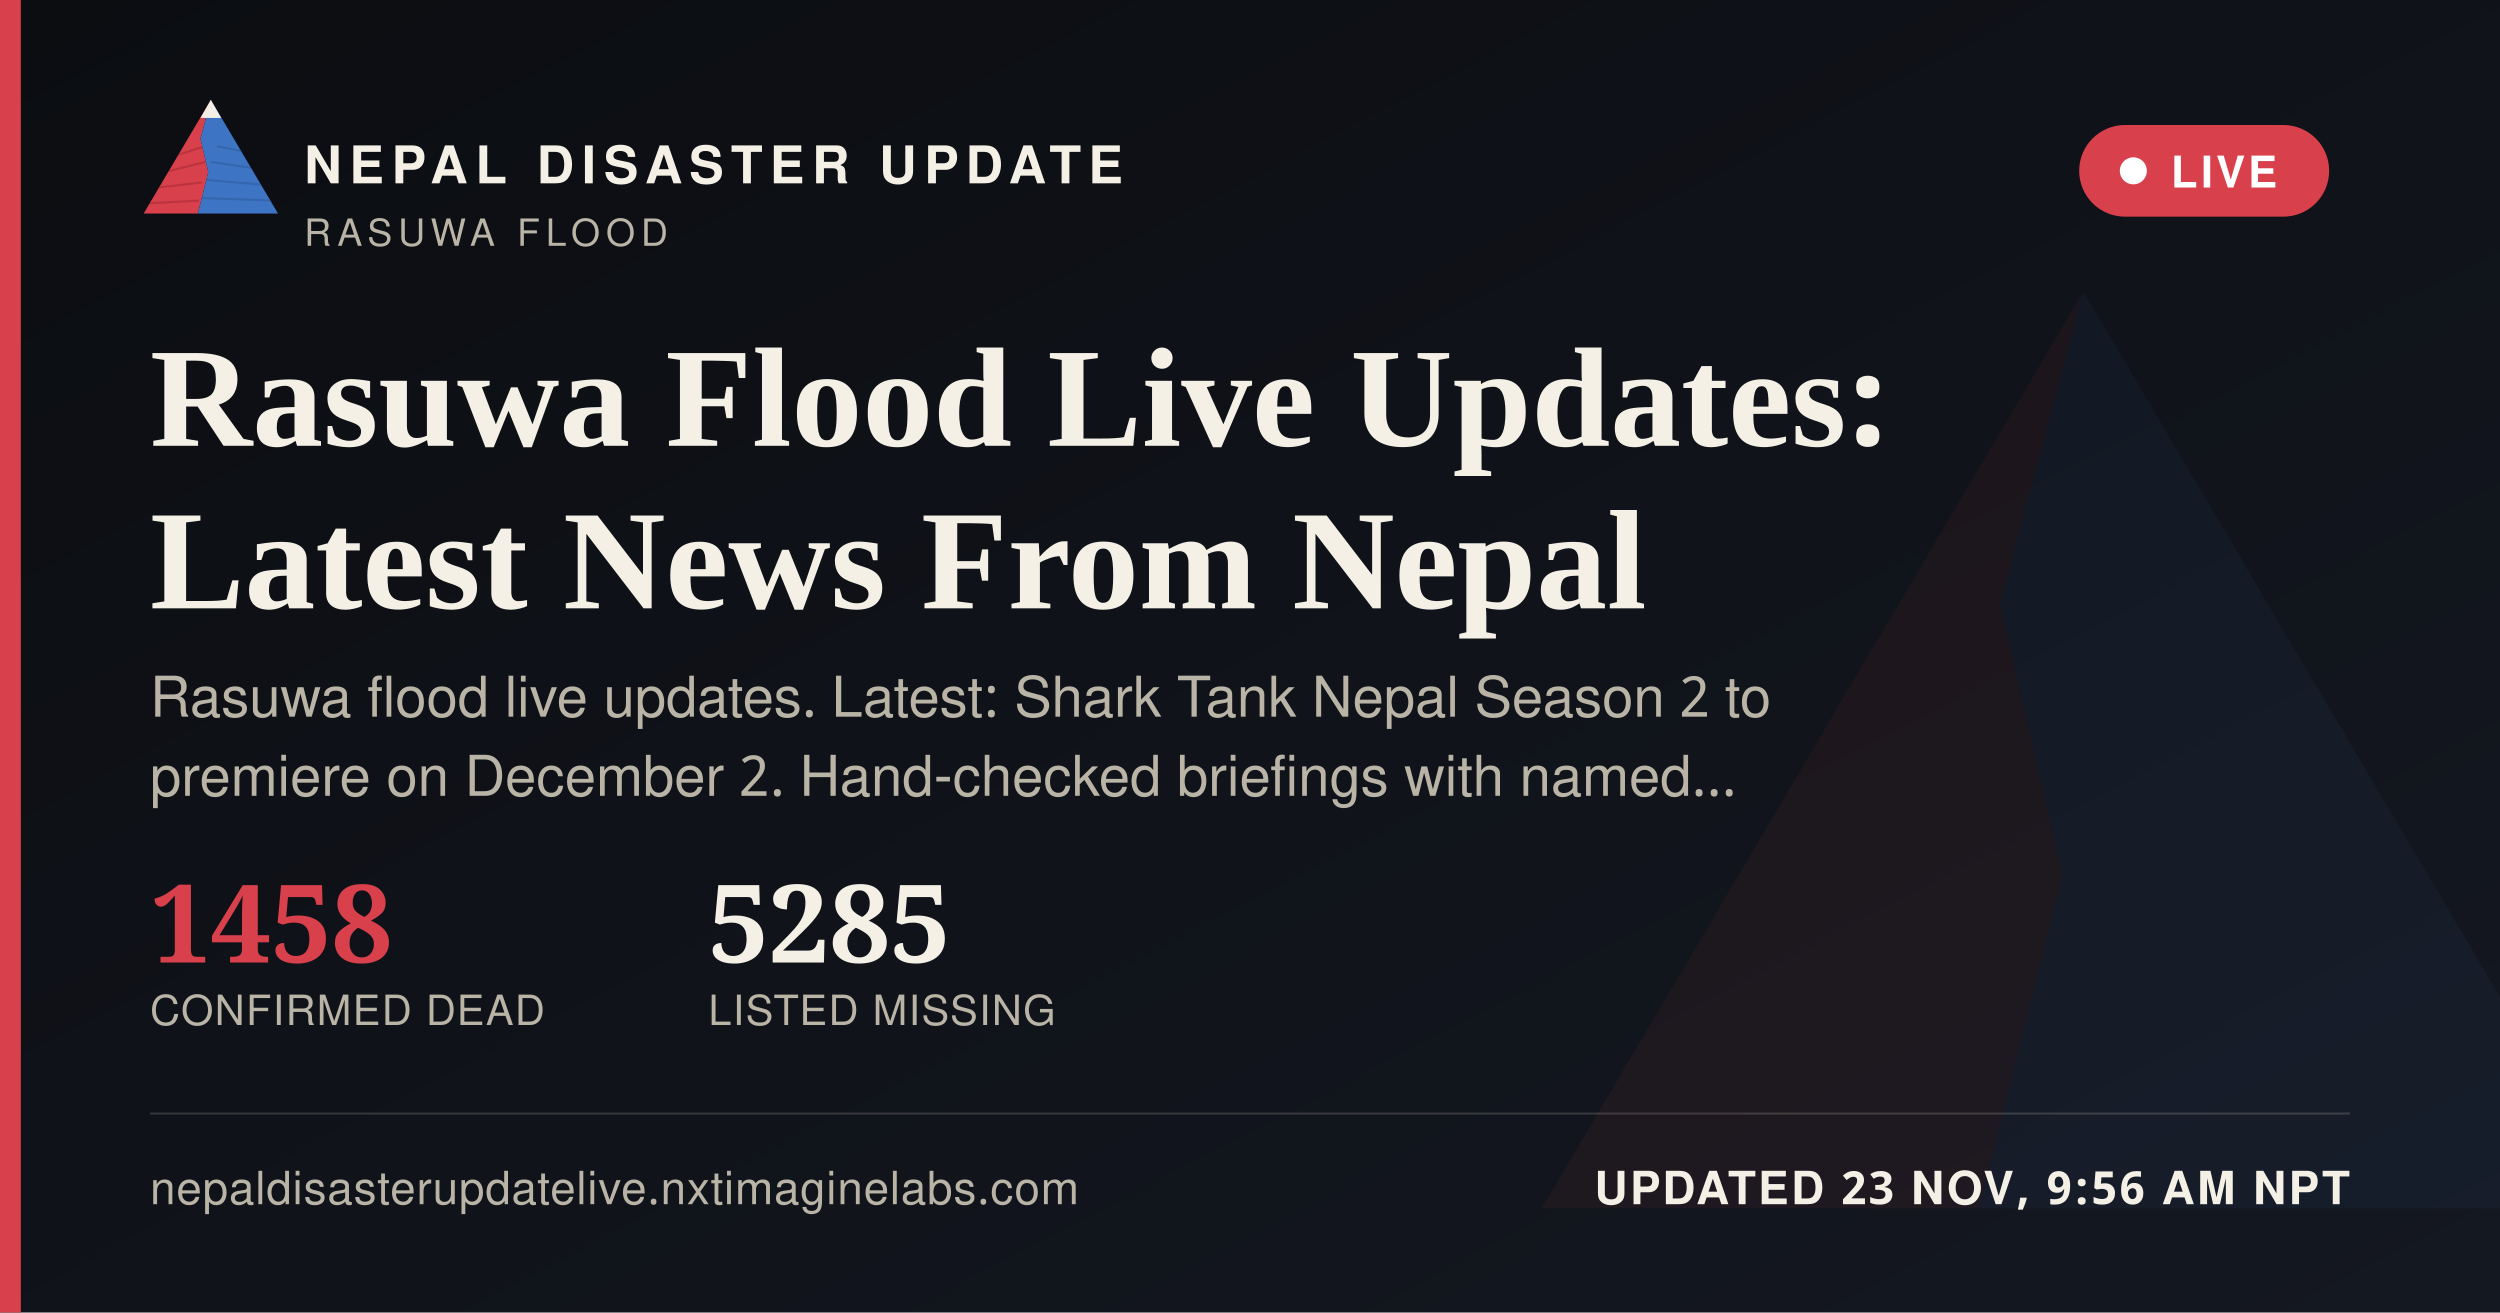
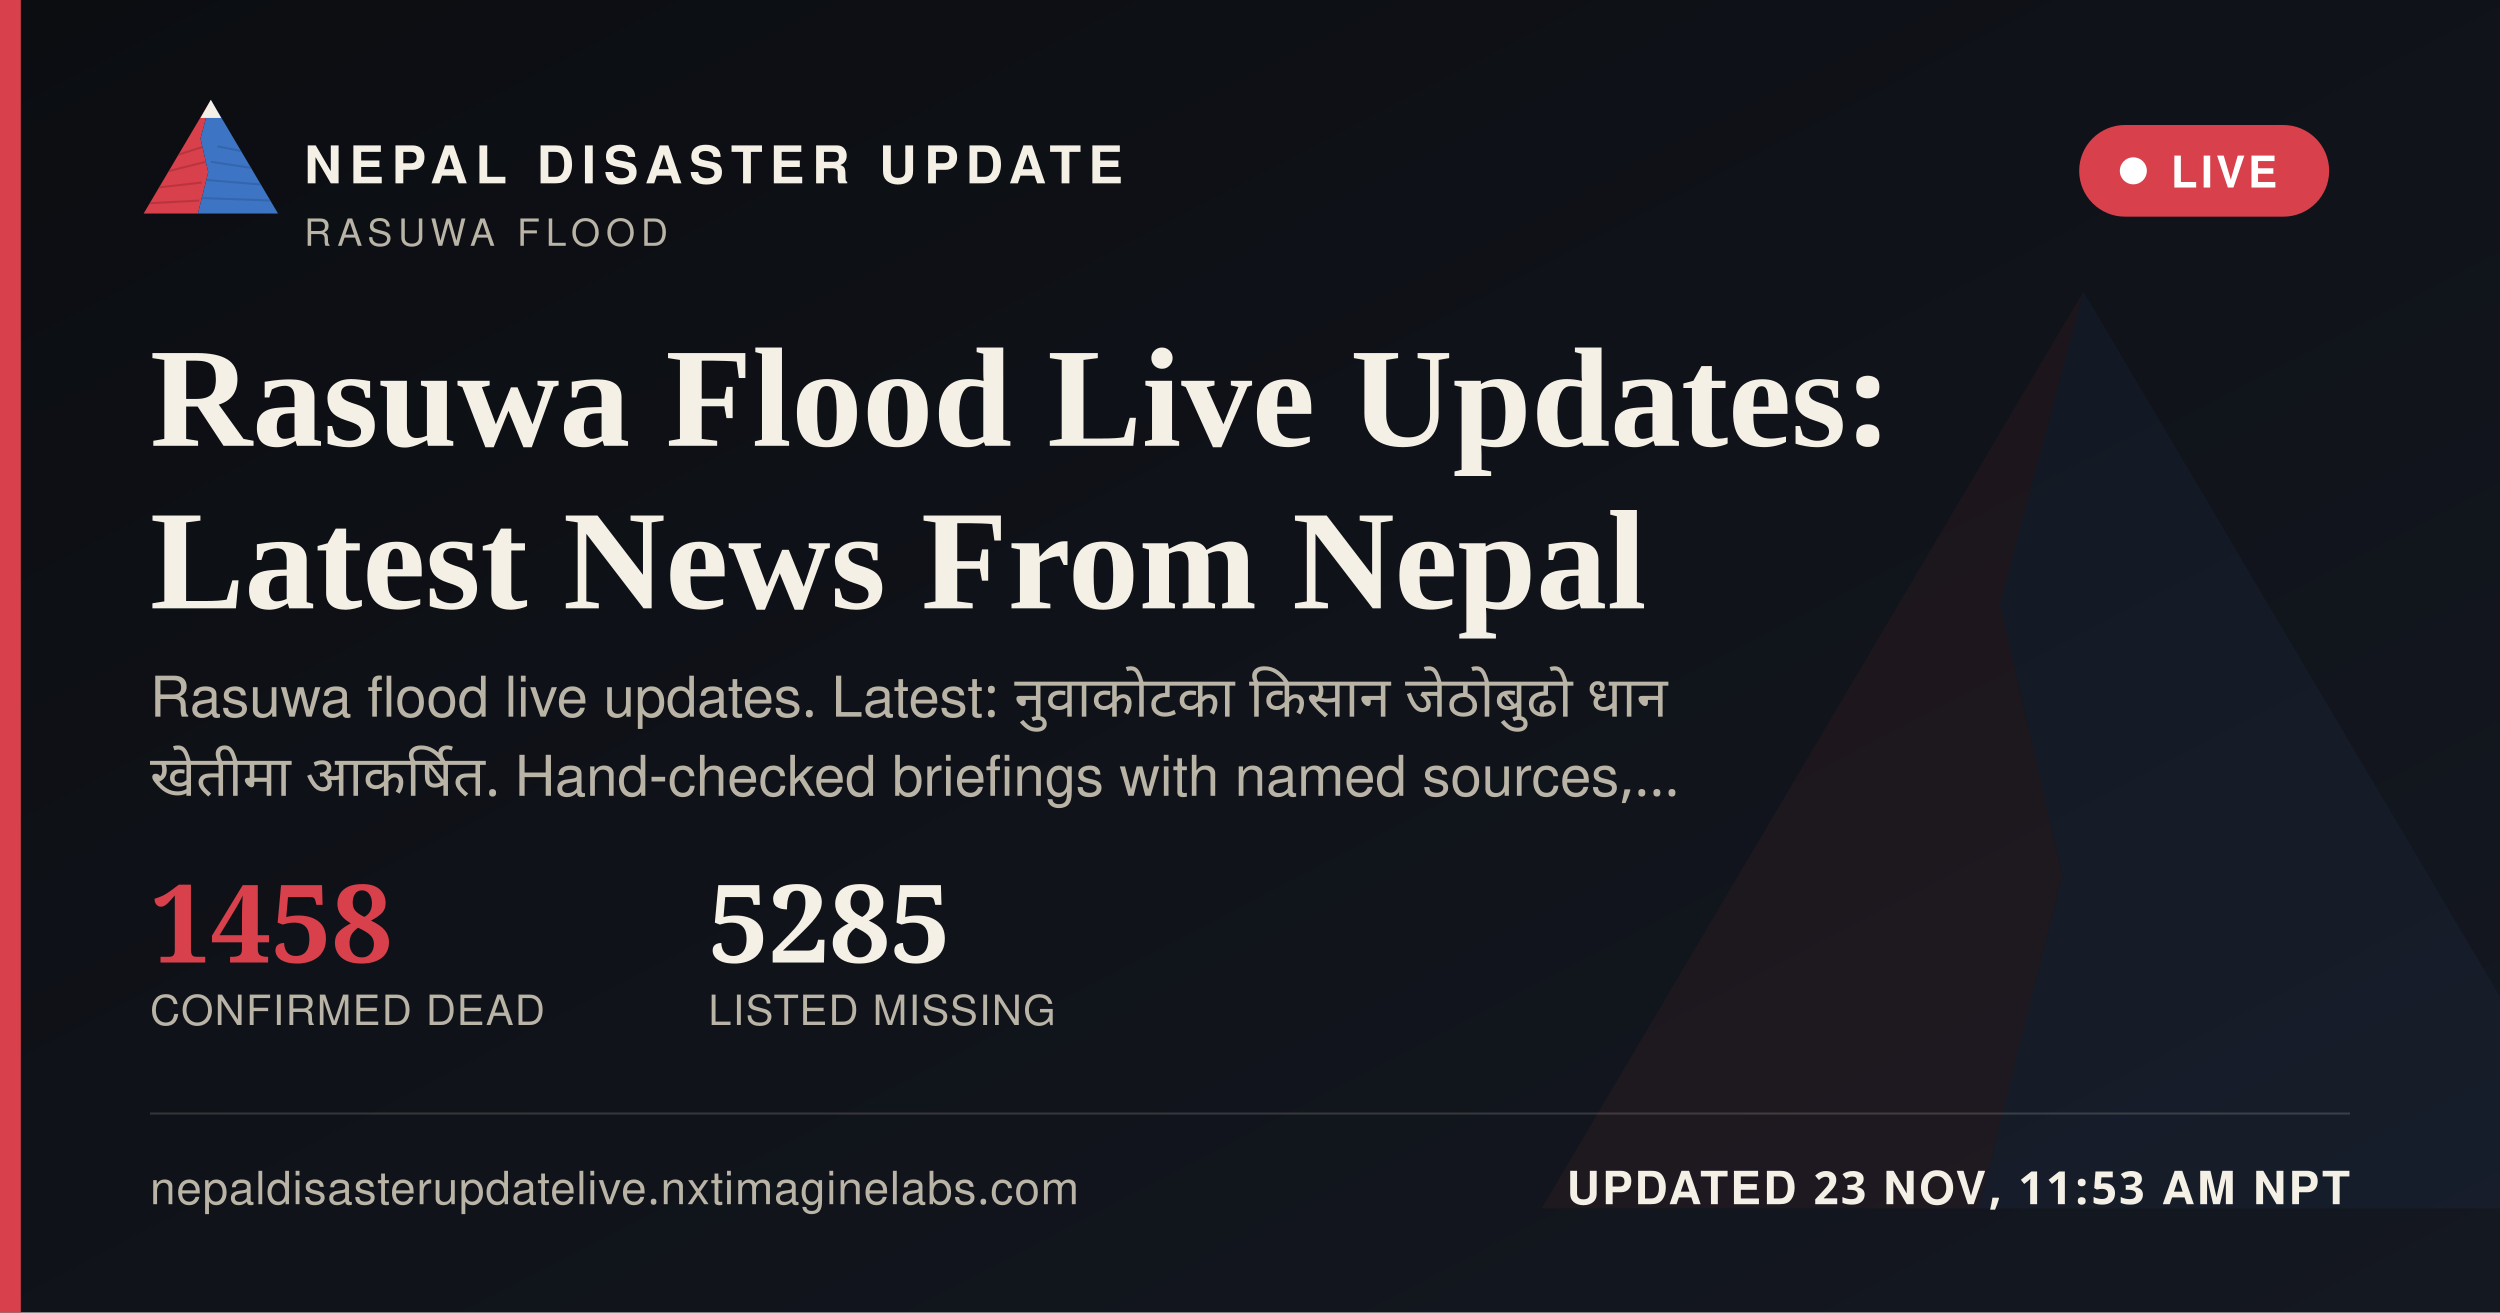
<svg xmlns="http://www.w3.org/2000/svg" width="1200" height="630" viewBox="0 0 1200 630">
  <defs>
    <linearGradient id="ogbg" x1="0" y1="0" x2="1" y2="1">
      <stop offset="0" stop-color="#0B0D11" />
      <stop offset="1" stop-color="#141821" />
    </linearGradient>
  </defs>
  <rect width="1200" height="630" fill="url(#ogbg)" />
  <g transform="translate(700,60) scale(5)" opacity="0.06">
    <polygon points="60,16 52,46 58,72 50,104 8,104" fill="#D8404B" />
    <polygon points="60,16 112,104 50,104 58,72 52,46" fill="#3D74C4" />
  </g>
  <rect x="0" y="0" width="10" height="630" fill="#D8404B" />
  <g transform="translate(64,38) scale(0.62)">
    <g>
      <defs>
        <clipPath id="ogLc">
          <polygon points="60,16 52,46 58,72 50,104 8,104" />
        </clipPath>
        <clipPath id="ogRc">
          <polygon points="60,16 112,104 50,104 58,72 52,46" />
        </clipPath>
      </defs>
      <polygon points="60,16 52,46 58,72 50,104 8,104" fill="#D8404B" />
      <g clip-path="url(#ogLc)" stroke="#A32A34" stroke-width="1.6" fill="none" opacity="0.55">
        <path d="M30,60 L55,52" />
        <path d="M24,72 L56,64" />
        <path d="M18,84 L53,80" />
        <path d="M13,96 L51,94" />
      </g>
      <polygon points="60,16 112,104 50,104 58,72 52,46" fill="#3D74C4" />
      <g clip-path="url(#ogRc)" stroke="#2A5793" stroke-width="1.6" fill="none" opacity="0.5">
        <path d="M65,52 L95,58" />
        <path d="M60,64 L100,70" />
        <path d="M56,78 L104,82" />
        <path d="M52,92 L108,94" />
      </g>
      <polygon points="60,16 52,30 68,30" fill="#F4F0E6" />
    </g>
  </g>
  <text x="146" y="88" font-family="'Public Sans', 'Noto Sans Devanagari', 'Helvetica Neue', Helvetica, Arial, sans-serif" font-size="25" font-weight="800" letter-spacing="3.6" fill="#F4F0E6">NEPAL DISASTER UPDATE</text>
  <text x="146" y="118" font-family="'Public Sans', 'Noto Sans Devanagari', 'Helvetica Neue', Helvetica, Arial, sans-serif" font-size="18" letter-spacing="2.8" fill="#B9B4A6">RASUWA FLOOD</text>
  <g>
    <rect x="998" y="60" width="120" height="44" rx="22" fill="#D8404B" stroke="none" />
    <circle cx="1024" cy="82" r="6.5" fill="#FFFFFF" />
    <text x="1042" y="90" font-family="'Public Sans', 'Noto Sans Devanagari', 'Helvetica Neue', Helvetica, Arial, sans-serif" font-size="21" font-weight="700" letter-spacing="1.6" fill="#FFFFFF">LIVE</text>
  </g>
  <text x="72" y="214" font-family="Newsreader, 'Noto Serif Devanagari', Georgia, 'Times New Roman', serif" font-size="68" font-weight="600" fill="#F4F0E6">Rasuwa Flood Live Updates:</text>
  <text x="72" y="292" font-family="Newsreader, 'Noto Serif Devanagari', Georgia, 'Times New Roman', serif" font-size="68" font-weight="600" fill="#F4F0E6">Latest News From Nepal</text>
-   <text x="72" y="344" font-family="'Public Sans', 'Noto Sans Devanagari', 'Helvetica Neue', Helvetica, Arial, sans-serif" font-size="27" fill="#B9B4A6">Rasuwa flood live updates. Latest: Shark Tank Nepal Season 2 to</text>
-   <text x="72" y="382" font-family="'Public Sans', 'Noto Sans Devanagari', 'Helvetica Neue', Helvetica, Arial, sans-serif" font-size="27" fill="#B9B4A6">premiere on December 2. Hand-checked briefings with named…</text>
+   <text x="72" y="344" font-family="'Public Sans', 'Noto Sans Devanagari', 'Helvetica Neue', Helvetica, Arial, sans-serif" font-size="27" fill="#B9B4A6" word-spacing="6">Rasuwa flood live updates. Latest: नुवाकोटका किसान जेठोबुढो धान</text>
+   <text x="72" y="382" font-family="'Public Sans', 'Noto Sans Devanagari', 'Helvetica Neue', Helvetica, Arial, sans-serif" font-size="27" fill="#B9B4A6" word-spacing="6">खेतीमा आकर्षित. Hand-checked briefings with named sources,…</text>
  <g transform="translate(72,462)">
    <text x="0" y="0" font-family="Newsreader, 'Noto Serif Devanagari', Georgia, 'Times New Roman', serif" font-size="52" font-weight="600" fill="#D8404B">1458</text>
    <text x="0" y="30" font-family="'Public Sans', 'Noto Sans Devanagari', 'Helvetica Neue', Helvetica, Arial, sans-serif" font-size="20" letter-spacing="0.6" fill="#B9B4A6">CONFIRMED DEAD</text>
    <text x="268" y="0" font-family="Newsreader, 'Noto Serif Devanagari', Georgia, 'Times New Roman', serif" font-size="52" font-weight="600" fill="#F4F0E6">5285</text>
    <text x="268" y="30" font-family="'Public Sans', 'Noto Sans Devanagari', 'Helvetica Neue', Helvetica, Arial, sans-serif" font-size="20" letter-spacing="0.6" fill="#B9B4A6">LISTED MISSING</text>
  </g>
  <rect x="72" y="534" width="1056" height="1" fill="rgba(244,240,230,0.16)" />
  <text x="72" y="578" font-family="'Public Sans', 'Noto Sans Devanagari', 'Helvetica Neue', Helvetica, Arial, sans-serif" font-size="22" fill="#B9B4A6" letter-spacing="0.4">nepaldisasterupdatelive.nxtimaginelabs.com</text>
-   <text x="1128" y="578" text-anchor="end" font-family="'Public Sans', 'Noto Sans Devanagari', 'Helvetica Neue', Helvetica, Arial, sans-serif" font-size="22" font-weight="700" letter-spacing="1.2" fill="#F4F0E6">UPDATED 23 NOV, 9:56 AM NPT</text>
+   <text x="1128" y="578" text-anchor="end" font-family="'Public Sans', 'Noto Sans Devanagari', 'Helvetica Neue', Helvetica, Arial, sans-serif" font-size="22" font-weight="700" letter-spacing="1.2" fill="#F4F0E6">UPDATED 23 NOV, 11:53 AM NPT</text>
</svg>
